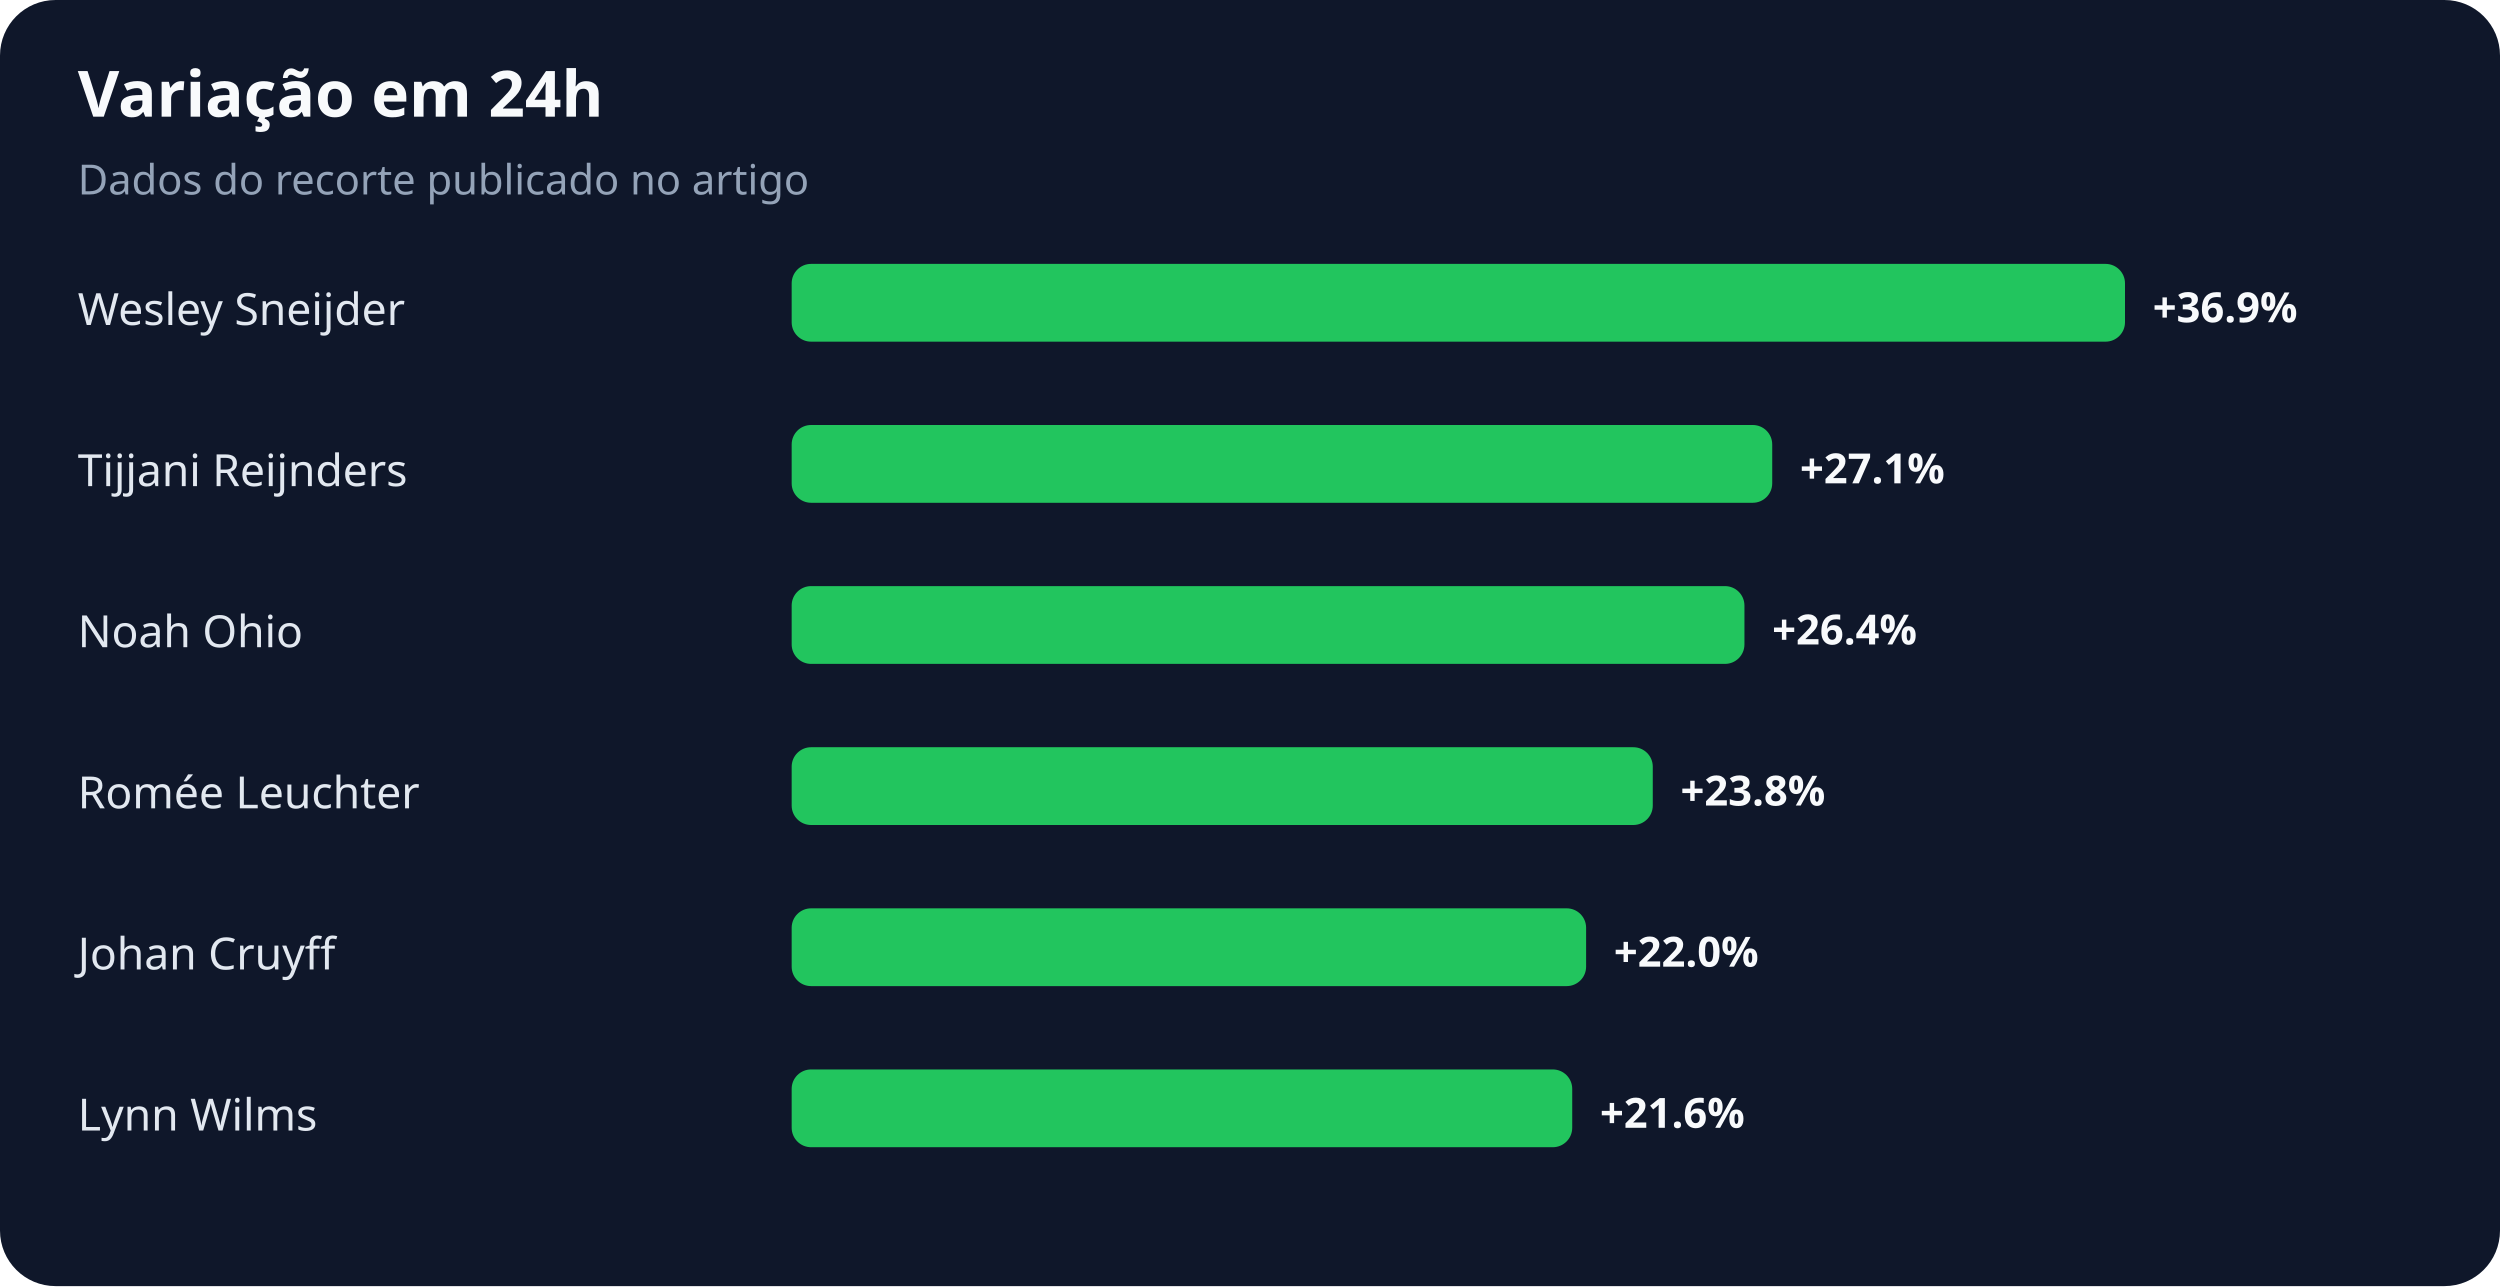
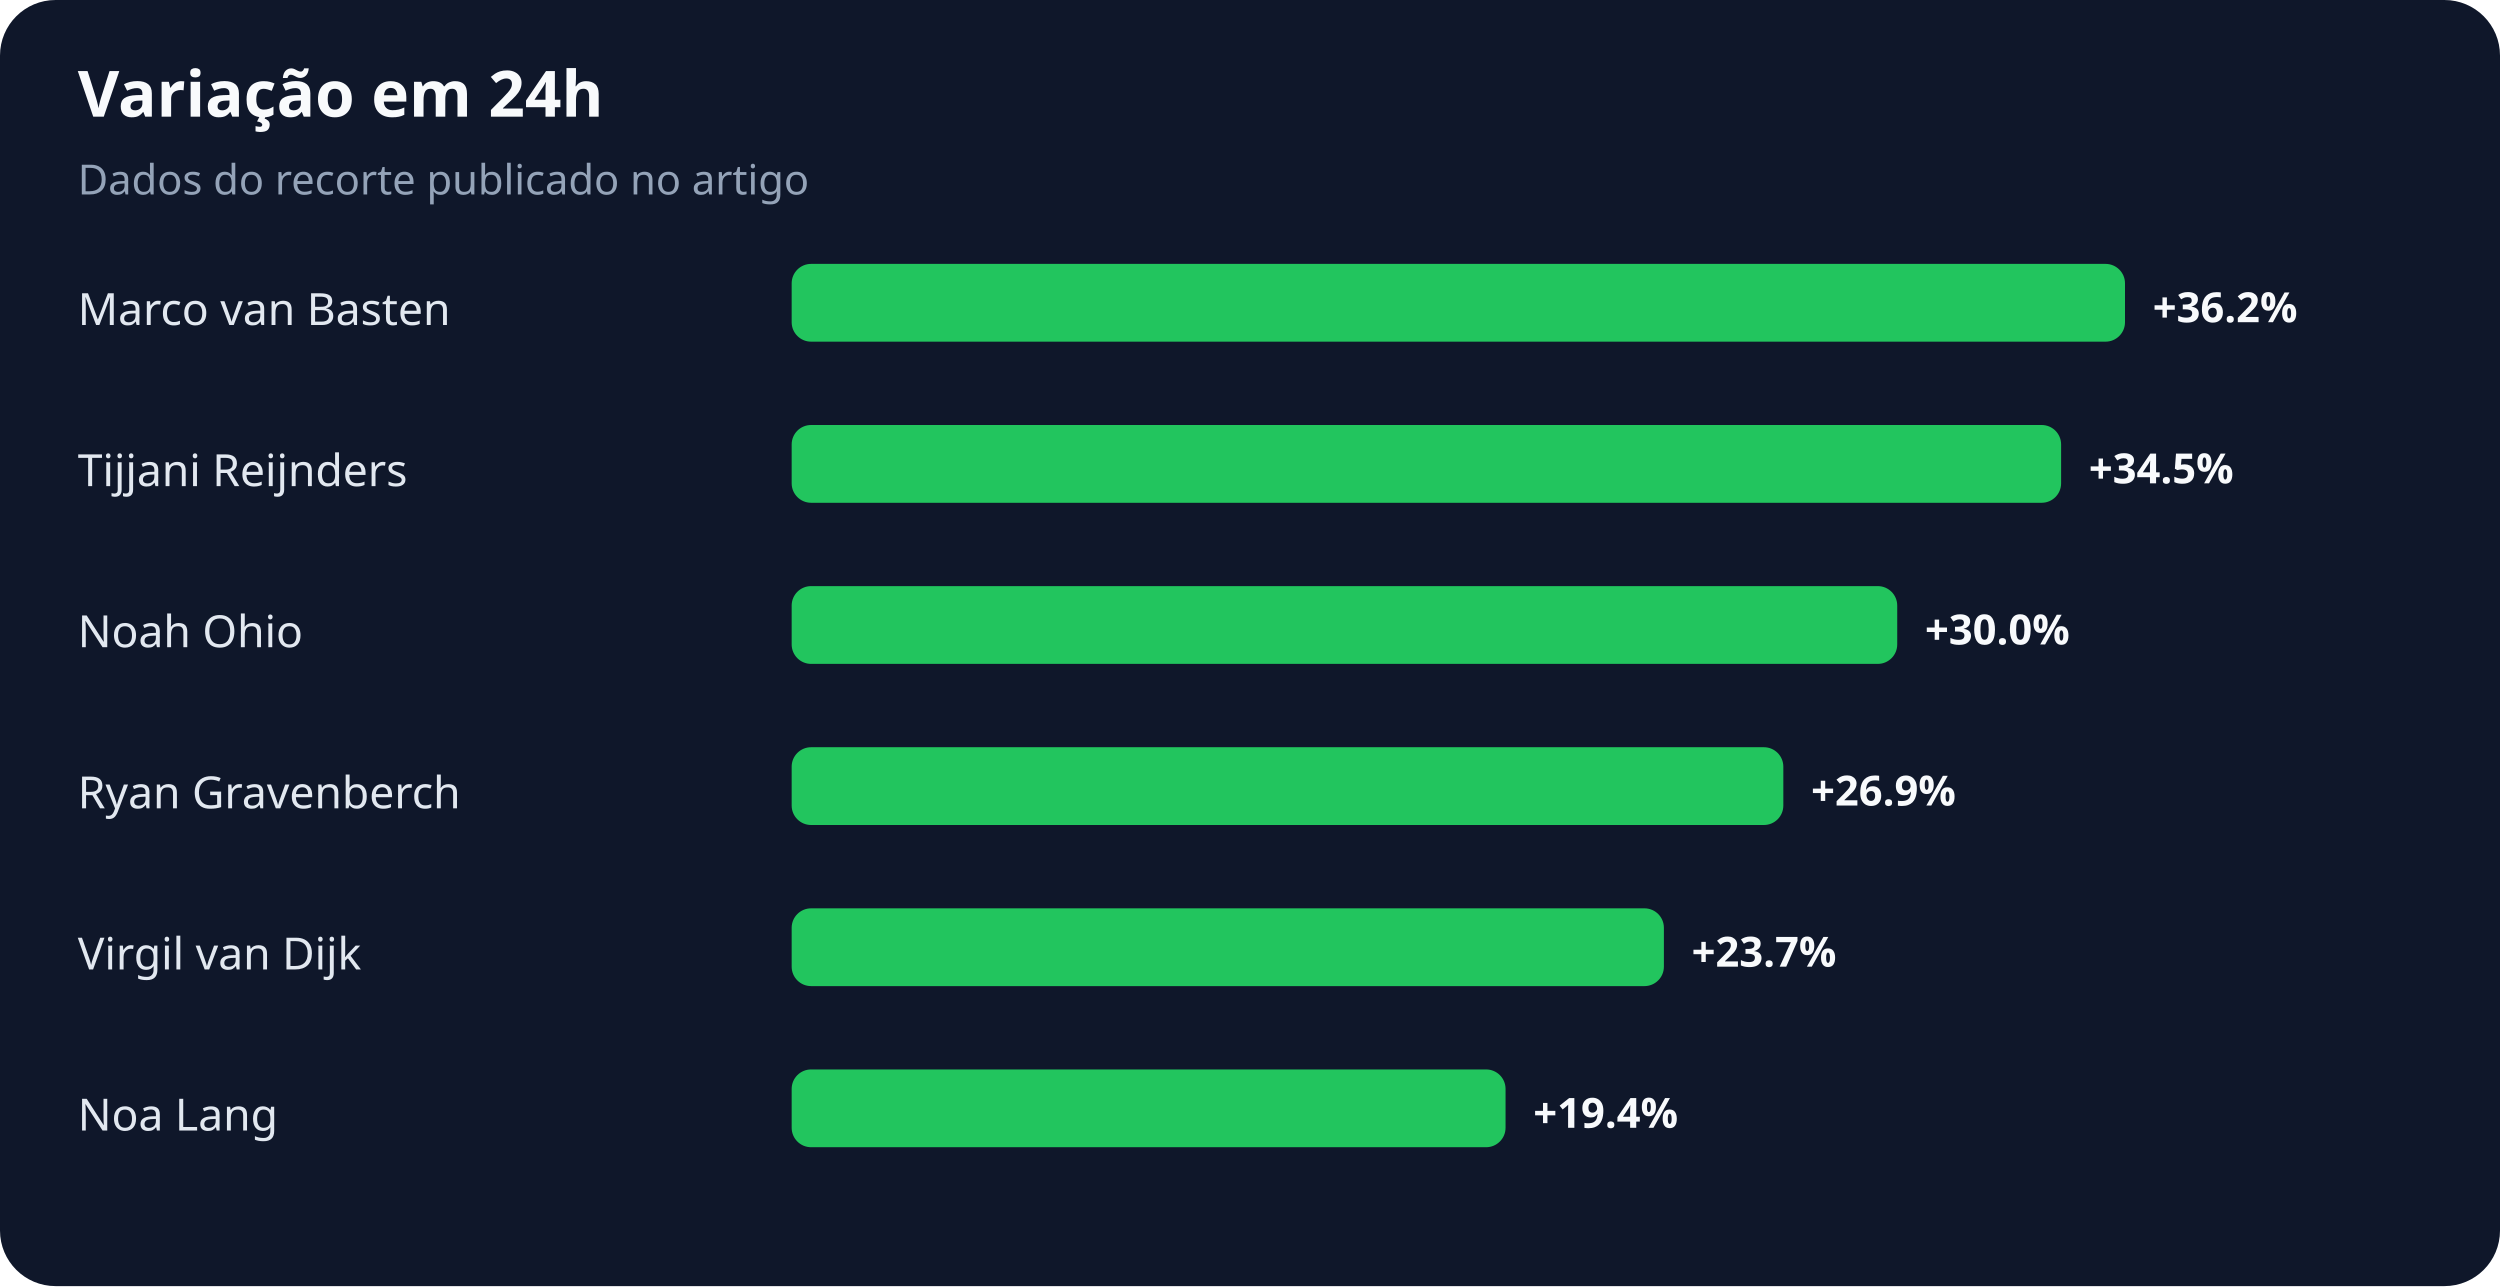
<svg xmlns="http://www.w3.org/2000/svg" width="900" height="463" viewBox="0 0 900 463" role="img" aria-labelledby="title desc">
  <rect width="100%" height="100%" rx="20" fill="#0f172a" />
  <text x="28" y="42" fill="#f8fafc" font-family="system-ui,sans-serif" font-size="23" font-weight="700">Variação em 24h</text>
  <text x="28" y="70" fill="#94a3b8" font-family="system-ui,sans-serif" font-size="15">Dados do recorte publicado no artigo</text>
-   <text x="28" y="117" fill="#e2e8f0" font-family="system-ui,sans-serif" font-size="16">Wesley Sneijder</text>
+   <text x="28" y="117" fill="#e2e8f0" font-family="system-ui,sans-serif" font-size="16">Marco van Basten</text>
  <rect x="285" y="95" width="480" height="28" rx="7" fill="#22c55e" />
-   <text x="775" y="116" fill="#f8fafc" font-family="system-ui,sans-serif" font-size="15" font-weight="700">+36.9%</text>
+   <text x="775" y="116" fill="#f8fafc" font-family="system-ui,sans-serif" font-size="15" font-weight="700">+36.2%</text>
  <text x="28" y="175" fill="#e2e8f0" font-family="system-ui,sans-serif" font-size="16">Tijjani Reijnders</text>
-   <rect x="285" y="153" width="353" height="28" rx="7" fill="#22c55e" />
-   <text x="648" y="174" fill="#f8fafc" font-family="system-ui,sans-serif" font-size="15" font-weight="700">+27.1%</text>
+   <rect x="285" y="153" width="457" height="28" rx="7" fill="#22c55e" />
+   <text x="752" y="174" fill="#f8fafc" font-family="system-ui,sans-serif" font-size="15" font-weight="700">+34.5%</text>
  <text x="28" y="233" fill="#e2e8f0" font-family="system-ui,sans-serif" font-size="16">Noah Ohio</text>
-   <rect x="285" y="211" width="343" height="28" rx="7" fill="#22c55e" />
-   <text x="638" y="232" fill="#f8fafc" font-family="system-ui,sans-serif" font-size="15" font-weight="700">+26.4%</text>
-   <text x="28" y="291" fill="#e2e8f0" font-family="system-ui,sans-serif" font-size="16">Romée Leuchter</text>
-   <rect x="285" y="269" width="310" height="28" rx="7" fill="#22c55e" />
-   <text x="605" y="290" fill="#f8fafc" font-family="system-ui,sans-serif" font-size="15" font-weight="700">+23.8%</text>
-   <text x="28" y="349" fill="#e2e8f0" font-family="system-ui,sans-serif" font-size="16">Johan Cruyff</text>
-   <rect x="285" y="327" width="286" height="28" rx="7" fill="#22c55e" />
-   <text x="581" y="348" fill="#f8fafc" font-family="system-ui,sans-serif" font-size="15" font-weight="700">+22.0%</text>
-   <text x="28" y="407" fill="#e2e8f0" font-family="system-ui,sans-serif" font-size="16">Lynn Wilms</text>
-   <rect x="285" y="385" width="281" height="28" rx="7" fill="#22c55e" />
-   <text x="576" y="406" fill="#f8fafc" font-family="system-ui,sans-serif" font-size="15" font-weight="700">+21.6%</text>
+   <rect x="285" y="211" width="398" height="28" rx="7" fill="#22c55e" />
+   <text x="693" y="232" fill="#f8fafc" font-family="system-ui,sans-serif" font-size="15" font-weight="700">+30.0%</text>
+   <text x="28" y="291" fill="#e2e8f0" font-family="system-ui,sans-serif" font-size="16">Ryan Gravenberch</text>
+   <rect x="285" y="269" width="357" height="28" rx="7" fill="#22c55e" />
+   <text x="652" y="290" fill="#f8fafc" font-family="system-ui,sans-serif" font-size="15" font-weight="700">+26.9%</text>
+   <text x="28" y="349" fill="#e2e8f0" font-family="system-ui,sans-serif" font-size="16">Virgil van Dijk</text>
+   <rect x="285" y="327" width="314" height="28" rx="7" fill="#22c55e" />
+   <text x="609" y="348" fill="#f8fafc" font-family="system-ui,sans-serif" font-size="15" font-weight="700">+23.7%</text>
+   <text x="28" y="407" fill="#e2e8f0" font-family="system-ui,sans-serif" font-size="16">Noa Lang</text>
+   <rect x="285" y="385" width="257" height="28" rx="7" fill="#22c55e" />
+   <text x="552" y="406" fill="#f8fafc" font-family="system-ui,sans-serif" font-size="15" font-weight="700">+19.4%</text>
</svg>
